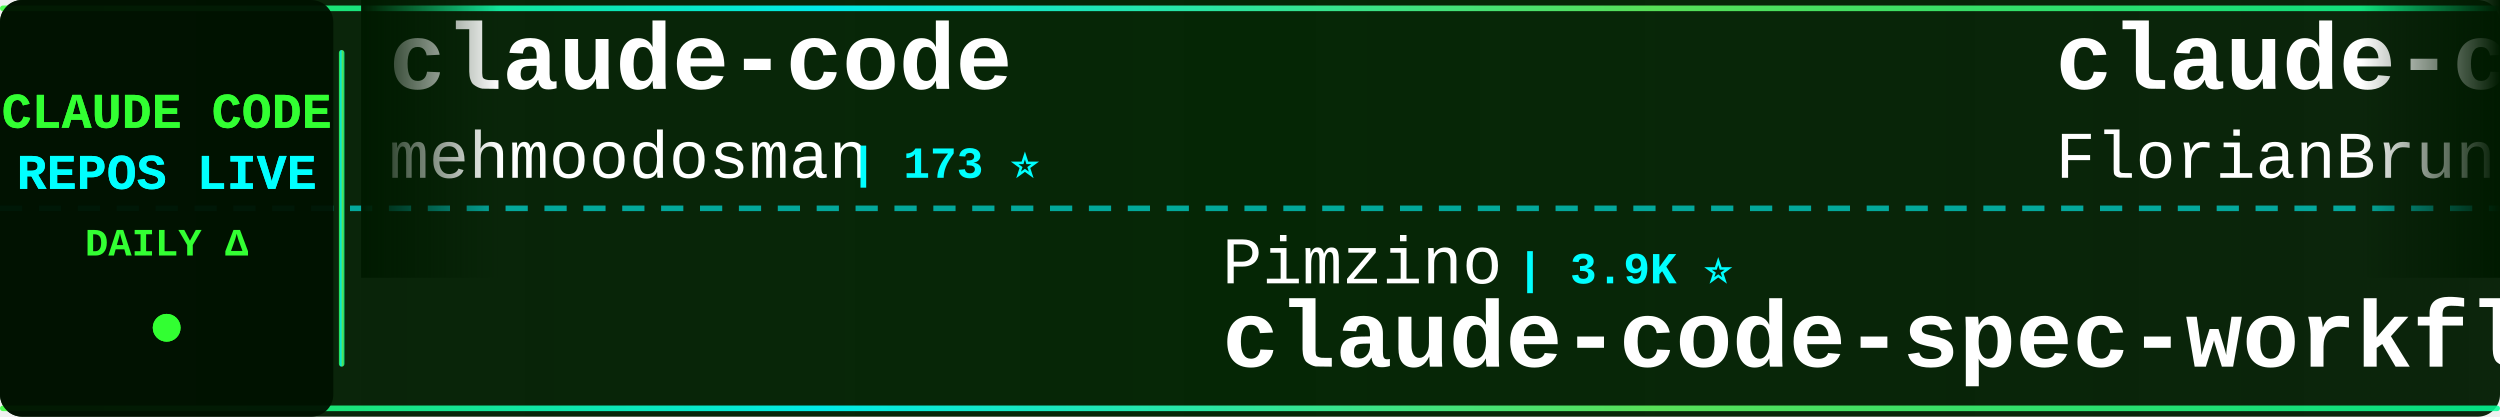
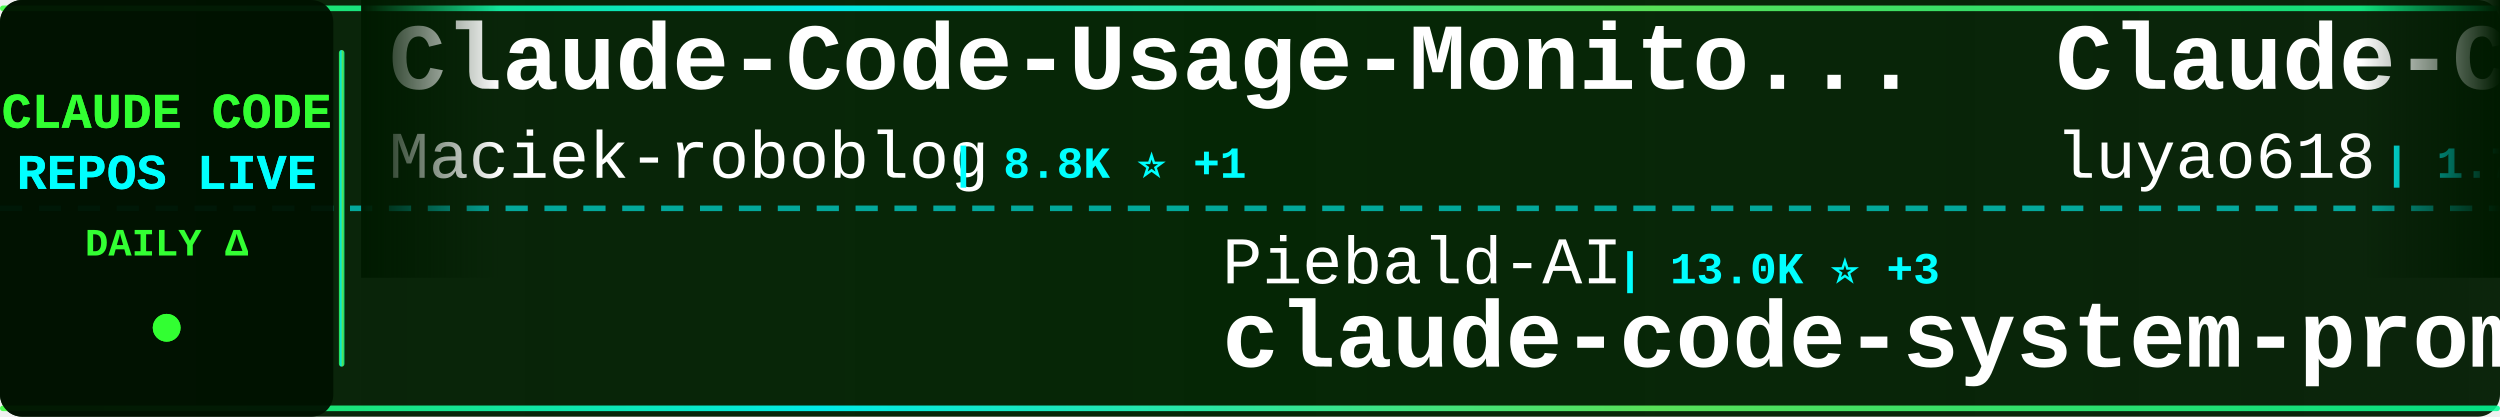
<svg xmlns="http://www.w3.org/2000/svg" width="900" height="150">
  <defs>
    <linearGradient id="tickerBg" x1="0%" y1="0%" x2="100%" y2="0%">
      <stop offset="0%" style="stop-color:#001a00;stop-opacity:0.95" />
      <stop offset="50%" style="stop-color:#002200;stop-opacity:0.98" />
      <stop offset="100%" style="stop-color:#001a00;stop-opacity:0.95" />
    </linearGradient>
    <linearGradient id="borderGrad" x1="0%" y1="0%" x2="100%" y2="0%">
      <stop offset="0%" style="stop-color:#33ff33;stop-opacity:0.85">
        <animate attributeName="stop-opacity" values="0.85;1;0.85" dur="2s" repeatCount="indefinite" />
      </stop>
      <stop offset="33%" style="stop-color:#00ffff;stop-opacity:0.9">
        <animate attributeName="stop-opacity" values="0.9;1;0.9" dur="2.2s" repeatCount="indefinite" />
      </stop>
      <stop offset="66%" style="stop-color:#66ff66;stop-opacity:0.85">
        <animate attributeName="stop-opacity" values="0.85;1;0.85" dur="1.8s" repeatCount="indefinite" />
      </stop>
      <stop offset="100%" style="stop-color:#00ff99;stop-opacity:0.85">
        <animate attributeName="stop-opacity" values="0.85;1;0.85" dur="2s" repeatCount="indefinite" />
      </stop>
    </linearGradient>
    <filter id="textGlow">
      <feGaussianBlur stdDeviation="0.1" result="coloredBlur" />
      <feMerge>
        <feMergeNode in="coloredBlur" />
        <feMergeNode in="SourceGraphic" />
      </feMerge>
    </filter>
    <filter id="metricGlow">
      <feGaussianBlur stdDeviation="0.2" result="coloredBlur" />
      <feMerge>
        <feMergeNode in="coloredBlur" />
        <feMergeNode in="SourceGraphic" />
      </feMerge>
    </filter>
    <linearGradient id="leftFade" x1="0%" y1="0%" x2="100%" y2="0%">
      <stop offset="0%" style="stop-color:#001a00;stop-opacity:1" />
      <stop offset="100%" style="stop-color:#001a00;stop-opacity:0" />
    </linearGradient>
    <linearGradient id="rightFade" x1="0%" y1="0%" x2="100%" y2="0%">
      <stop offset="0%" style="stop-color:#001a00;stop-opacity:0" />
      <stop offset="100%" style="stop-color:#001a00;stop-opacity:1" />
    </linearGradient>
  </defs>
  <rect width="900" height="150" fill="url(#tickerBg)" rx="8" />
  <rect x="0" y="2" width="900" height="2" fill="url(#borderGrad)" rx="1" />
  <rect x="0" y="146" width="900" height="2" fill="url(#borderGrad)" rx="1" />
  <line x1="0" y1="75" x2="900" y2="75" stroke="#00ffff" stroke-width="2" stroke-dasharray="8 6" opacity="0.6" />
  <rect x="0" y="0" width="120" height="150" fill="#001100" opacity="0.95" rx="8" />
  <text x="60" y="46" font-family="'Courier New', monospace" font-size="18" font-weight="bold" fill="#33ff33" text-anchor="middle" filter="url(#textGlow)">
    CLAUDE CODE
  </text>
  <text x="60" y="68" font-family="'Courier New', monospace" font-size="18" font-weight="bold" fill="#00ffff" text-anchor="middle" filter="url(#textGlow)">
    REPOS LIVE
  </text>
  <text x="60" y="92" font-family="'Courier New', monospace" font-size="14" font-weight="bold" fill="#33ff33" text-anchor="middle">
    DAILY Δ
  </text>
  <circle cx="60" cy="118" r="5" fill="#33ff33" filter="url(#metricGlow)">
    <animate attributeName="r" values="4;6;4" dur="1.5s" repeatCount="indefinite" />
    <animate attributeName="opacity" values="0.6;1;0.6" dur="1.5s" repeatCount="indefinite" />
  </circle>
  <rect x="122" y="18" width="2" height="114" fill="url(#borderGrad)" rx="1" />
  <clipPath id="tickerClip">
    <rect x="130" y="0" width="770" height="150" />
  </clipPath>
  <g clip-path="url(#tickerClip)">
    <g id="tickerItems">
      <animateTransform attributeName="transform" attributeType="XML" type="translate" from="0 0" to="-3000 0" dur="54s" repeatCount="indefinite" />
      <g transform="translate(0, 0)">
-         <text x="140" y="32" font-family="'Courier New', monospace" font-size="34" font-weight="bold" fill="#ffffff">claude-code</text>
-         <text x="140" y="64" font-family="'Courier New', monospace" font-size="24" font-weight="normal" fill="#ffffff" opacity="1.0">mehmoodosman</text>
-         <text x="306" y="64" font-family="'Courier New', monospace" font-size="16" font-weight="bold" fill="#00ffff"> | 173 ⭐</text>
+         <text x="140" y="32" font-family="'Courier New', monospace" font-size="34" font-weight="bold" fill="#ffffff">Claude-Code-Usage-Monito...</text>
+         <text x="140" y="64" font-family="'Courier New', monospace" font-size="24" font-weight="normal" fill="#ffffff" opacity="1.0">Maciek-roboblog</text>
+         <text x="342" y="64" font-family="'Courier New', monospace" font-size="16" font-weight="bold" fill="#00ffff"> | 8.8K ⭐ +1</text>
      </g>
      <g transform="translate(300, 0)">
-         <text x="140" y="102" font-family="'Courier New', monospace" font-size="24" font-weight="normal" fill="#ffffff" opacity="1.0">Pimzino</text>
-         <text x="246" y="102" font-family="'Courier New', monospace" font-size="16" font-weight="bold" fill="#00ffff"> | 3.9K ⭐</text>
-         <text x="140" y="132" font-family="'Courier New', monospace" font-size="34" font-weight="bold" fill="#ffffff">claude-code-spec-workflo...</text>
+         <text x="140" y="102" font-family="'Courier New', monospace" font-size="24" font-weight="normal" fill="#ffffff" opacity="1.0">Piebald-AI</text>
+         <text x="282" y="102" font-family="'Courier New', monospace" font-size="16" font-weight="bold" fill="#00ffff"> | 13.0K ⭐ +3</text>
+         <text x="140" y="132" font-family="'Courier New', monospace" font-size="34" font-weight="bold" fill="#ffffff">claude-code-system-promp...</text>
      </g>
      <g transform="translate(600, 0)">
-         <text x="140" y="32" font-family="'Courier New', monospace" font-size="34" font-weight="bold" fill="#ffffff">claude-code-ultimate-gui...</text>
-         <text x="140" y="64" font-family="'Courier New', monospace" font-size="24" font-weight="normal" fill="#ffffff" opacity="1.0">FlorianBruniaux</text>
-         <text x="342" y="64" font-family="'Courier New', monospace" font-size="16" font-weight="bold" fill="#00ffff"> | 6.2K ⭐ +1</text>
+         <text x="140" y="32" font-family="'Courier New', monospace" font-size="34" font-weight="bold" fill="#ffffff">Claude-Code-Source-Study</text>
+         <text x="140" y="64" font-family="'Courier New', monospace" font-size="24" font-weight="normal" fill="#ffffff" opacity="1.0">luyao618</text>
+         <text x="258" y="64" font-family="'Courier New', monospace" font-size="16" font-weight="bold" fill="#00ffff"> | 1.7K ⭐</text>
      </g>
      <g transform="translate(900, 0)">
-         <text x="140" y="102" font-family="'Courier New', monospace" font-size="24" font-weight="normal" fill="#ffffff" opacity="1.0">JrCx7scC</text>
-         <text x="258" y="102" font-family="'Courier New', monospace" font-size="16" font-weight="bold" fill="#00ffff"> | 376 ⭐</text>
-         <text x="140" y="132" font-family="'Courier New', monospace" font-size="34" font-weight="bold" fill="#ffffff">claude-code-source</text>
+         <text x="140" y="102" font-family="'Courier New', monospace" font-size="24" font-weight="normal" fill="#ffffff" opacity="1.0">jarmuine</text>
+         <text x="258" y="102" font-family="'Courier New', monospace" font-size="16" font-weight="bold" fill="#00ffff"> | 2.3K ⭐</text>
+         <text x="140" y="132" font-family="'Courier New', monospace" font-size="34" font-weight="bold" fill="#ffffff">claude-code</text>
      </g>
      <g transform="translate(1200, 0)">
-         <text x="140" y="32" font-family="'Courier New', monospace" font-size="34" font-weight="bold" fill="#ffffff">ClaudeCode</text>
-         <text x="140" y="64" font-family="'Courier New', monospace" font-size="24" font-weight="normal" fill="#ffffff" opacity="1.0">guanshan</text>
-         <text x="258" y="64" font-family="'Courier New', monospace" font-size="16" font-weight="bold" fill="#00ffff"> | 61 ⭐ +1</text>
+         <text x="140" y="32" font-family="'Courier New', monospace" font-size="34" font-weight="bold" fill="#ffffff">pi-vs-claude-code</text>
+         <text x="140" y="64" font-family="'Courier New', monospace" font-size="24" font-weight="normal" fill="#ffffff" opacity="1.0">disler</text>
+         <text x="234" y="64" font-family="'Courier New', monospace" font-size="16" font-weight="bold" fill="#00ffff"> | 1.7K ⭐ -1</text>
      </g>
      <g transform="translate(1500, 0)">
-         <text x="140" y="102" font-family="'Courier New', monospace" font-size="24" font-weight="normal" fill="#ffffff" opacity="1.0">ChinaSiro</text>
-         <text x="270" y="102" font-family="'Courier New', monospace" font-size="16" font-weight="bold" fill="#00ffff"> | 9.7K ⭐</text>
-         <text x="140" y="132" font-family="'Courier New', monospace" font-size="34" font-weight="bold" fill="#ffffff">claude-code-sourcemap</text>
+         <text x="140" y="102" font-family="'Courier New', monospace" font-size="24" font-weight="normal" fill="#ffffff" opacity="1.0">anthropics</text>
+         <text x="282" y="102" font-family="'Courier New', monospace" font-size="16" font-weight="bold" fill="#00ffff"> | 9.6K ⭐ +1</text>
+         <text x="140" y="132" font-family="'Courier New', monospace" font-size="34" font-weight="bold" fill="#ffffff">claude-code-action</text>
      </g>
      <g transform="translate(1800, 0)">
-         <text x="140" y="32" font-family="'Courier New', monospace" font-size="34" font-weight="bold" fill="#ffffff">claude-code-cli</text>
-         <text x="140" y="64" font-family="'Courier New', monospace" font-size="24" font-weight="normal" fill="#ffffff" opacity="1.0">huangserva</text>
-         <text x="282" y="64" font-family="'Courier New', monospace" font-size="16" font-weight="bold" fill="#00ffff"> | 629 ⭐</text>
+         <text x="140" y="32" font-family="'Courier New', monospace" font-size="34" font-weight="bold" fill="#ffffff">claude-code-prompts</text>
+         <text x="140" y="64" font-family="'Courier New', monospace" font-size="24" font-weight="normal" fill="#ffffff" opacity="1.0">repowise-dev</text>
+         <text x="306" y="64" font-family="'Courier New', monospace" font-size="16" font-weight="bold" fill="#00ffff"> | 1.2K ⭐</text>
      </g>
      <g transform="translate(2100, 0)">
-         <text x="140" y="102" font-family="'Courier New', monospace" font-size="24" font-weight="normal" fill="#ffffff" opacity="1.0">pengchengneo</text>
-         <text x="306" y="102" font-family="'Courier New', monospace" font-size="16" font-weight="bold" fill="#00ffff"> | 1.8K ⭐</text>
-         <text x="140" y="132" font-family="'Courier New', monospace" font-size="34" font-weight="bold" fill="#ffffff">Claude-Code</text>
+         <text x="140" y="102" font-family="'Courier New', monospace" font-size="24" font-weight="normal" fill="#ffffff" opacity="1.0">xu-xiang</text>
+         <text x="258" y="102" font-family="'Courier New', monospace" font-size="16" font-weight="bold" fill="#00ffff"> | 2.0K ⭐</text>
+         <text x="140" y="132" font-family="'Courier New', monospace" font-size="34" font-weight="bold" fill="#ffffff">everything-claude-code-z...</text>
      </g>
      <g transform="translate(2400, 0)">
-         <text x="140" y="32" font-family="'Courier New', monospace" font-size="34" font-weight="bold" fill="#ffffff">claude-code-router</text>
-         <text x="140" y="64" font-family="'Courier New', monospace" font-size="24" font-weight="normal" fill="#ffffff" opacity="1.0">musistudio</text>
-         <text x="282" y="64" font-family="'Courier New', monospace" font-size="16" font-weight="bold" fill="#00ffff"> | 37.8K ⭐ +5</text>
+         <text x="140" y="32" font-family="'Courier New', monospace" font-size="34" font-weight="bold" fill="#ffffff">awesome-claude-code-suba...</text>
+         <text x="140" y="64" font-family="'Courier New', monospace" font-size="24" font-weight="normal" fill="#ffffff" opacity="1.0">VoltAgent</text>
+         <text x="270" y="64" font-family="'Courier New', monospace" font-size="16" font-weight="bold" fill="#00ffff"> | 26.0K ⭐ +3</text>
      </g>
      <g transform="translate(2700, 0)">
-         <text x="140" y="102" font-family="'Courier New', monospace" font-size="24" font-weight="normal" fill="#ffffff" opacity="1.0">OneRedOak</text>
-         <text x="270" y="102" font-family="'Courier New', monospace" font-size="16" font-weight="bold" fill="#00ffff"> | 3.9K ⭐</text>
-         <text x="140" y="132" font-family="'Courier New', monospace" font-size="34" font-weight="bold" fill="#ffffff">claude-code-workflows</text>
+         <text x="140" y="102" font-family="'Courier New', monospace" font-size="24" font-weight="normal" fill="#ffffff" opacity="1.0">Windy3f3f3f3f</text>
+         <text x="318" y="102" font-family="'Courier New', monospace" font-size="16" font-weight="bold" fill="#00ffff"> | 2.8K ⭐ +1</text>
+         <text x="140" y="132" font-family="'Courier New', monospace" font-size="34" font-weight="bold" fill="#ffffff">claude-code-from-scratch</text>
      </g>
      <g transform="translate(3000, 0)">
-         <text x="140" y="32" font-family="'Courier New', monospace" font-size="34" font-weight="bold" fill="#ffffff">claude-code</text>
-         <text x="140" y="64" font-family="'Courier New', monospace" font-size="24" font-weight="normal" fill="#ffffff" opacity="1.0">mehmoodosman</text>
-         <text x="306" y="64" font-family="'Courier New', monospace" font-size="16" font-weight="bold" fill="#00ffff"> | 173 ⭐</text>
+         <text x="140" y="32" font-family="'Courier New', monospace" font-size="34" font-weight="bold" fill="#ffffff">Claude-Code-Usage-Monito...</text>
+         <text x="140" y="64" font-family="'Courier New', monospace" font-size="24" font-weight="normal" fill="#ffffff" opacity="1.0">Maciek-roboblog</text>
+         <text x="342" y="64" font-family="'Courier New', monospace" font-size="16" font-weight="bold" fill="#00ffff"> | 8.8K ⭐ +1</text>
      </g>
      <g transform="translate(3300, 0)">
-         <text x="140" y="102" font-family="'Courier New', monospace" font-size="24" font-weight="normal" fill="#ffffff" opacity="1.0">Pimzino</text>
-         <text x="246" y="102" font-family="'Courier New', monospace" font-size="16" font-weight="bold" fill="#00ffff"> | 3.9K ⭐</text>
-         <text x="140" y="132" font-family="'Courier New', monospace" font-size="34" font-weight="bold" fill="#ffffff">claude-code-spec-workflo...</text>
+         <text x="140" y="102" font-family="'Courier New', monospace" font-size="24" font-weight="normal" fill="#ffffff" opacity="1.0">Piebald-AI</text>
+         <text x="282" y="102" font-family="'Courier New', monospace" font-size="16" font-weight="bold" fill="#00ffff"> | 13.0K ⭐ +3</text>
+         <text x="140" y="132" font-family="'Courier New', monospace" font-size="34" font-weight="bold" fill="#ffffff">claude-code-system-promp...</text>
      </g>
      <g transform="translate(3600, 0)">
-         <text x="140" y="32" font-family="'Courier New', monospace" font-size="34" font-weight="bold" fill="#ffffff">claude-code-ultimate-gui...</text>
-         <text x="140" y="64" font-family="'Courier New', monospace" font-size="24" font-weight="normal" fill="#ffffff" opacity="1.0">FlorianBruniaux</text>
-         <text x="342" y="64" font-family="'Courier New', monospace" font-size="16" font-weight="bold" fill="#00ffff"> | 6.2K ⭐ +1</text>
+         <text x="140" y="32" font-family="'Courier New', monospace" font-size="34" font-weight="bold" fill="#ffffff">Claude-Code-Source-Study</text>
+         <text x="140" y="64" font-family="'Courier New', monospace" font-size="24" font-weight="normal" fill="#ffffff" opacity="1.0">luyao618</text>
+         <text x="258" y="64" font-family="'Courier New', monospace" font-size="16" font-weight="bold" fill="#00ffff"> | 1.7K ⭐</text>
      </g>
      <g transform="translate(3900, 0)">
-         <text x="140" y="102" font-family="'Courier New', monospace" font-size="24" font-weight="normal" fill="#ffffff" opacity="1.0">JrCx7scC</text>
-         <text x="258" y="102" font-family="'Courier New', monospace" font-size="16" font-weight="bold" fill="#00ffff"> | 376 ⭐</text>
-         <text x="140" y="132" font-family="'Courier New', monospace" font-size="34" font-weight="bold" fill="#ffffff">claude-code-source</text>
+         <text x="140" y="102" font-family="'Courier New', monospace" font-size="24" font-weight="normal" fill="#ffffff" opacity="1.0">jarmuine</text>
+         <text x="258" y="102" font-family="'Courier New', monospace" font-size="16" font-weight="bold" fill="#00ffff"> | 2.3K ⭐</text>
+         <text x="140" y="132" font-family="'Courier New', monospace" font-size="34" font-weight="bold" fill="#ffffff">claude-code</text>
      </g>
    </g>
  </g>
  <rect x="130" y="0" width="50" height="100" fill="url(#leftFade)" />
  <rect x="850" y="0" width="50" height="100" fill="url(#rightFade)" />
</svg>
